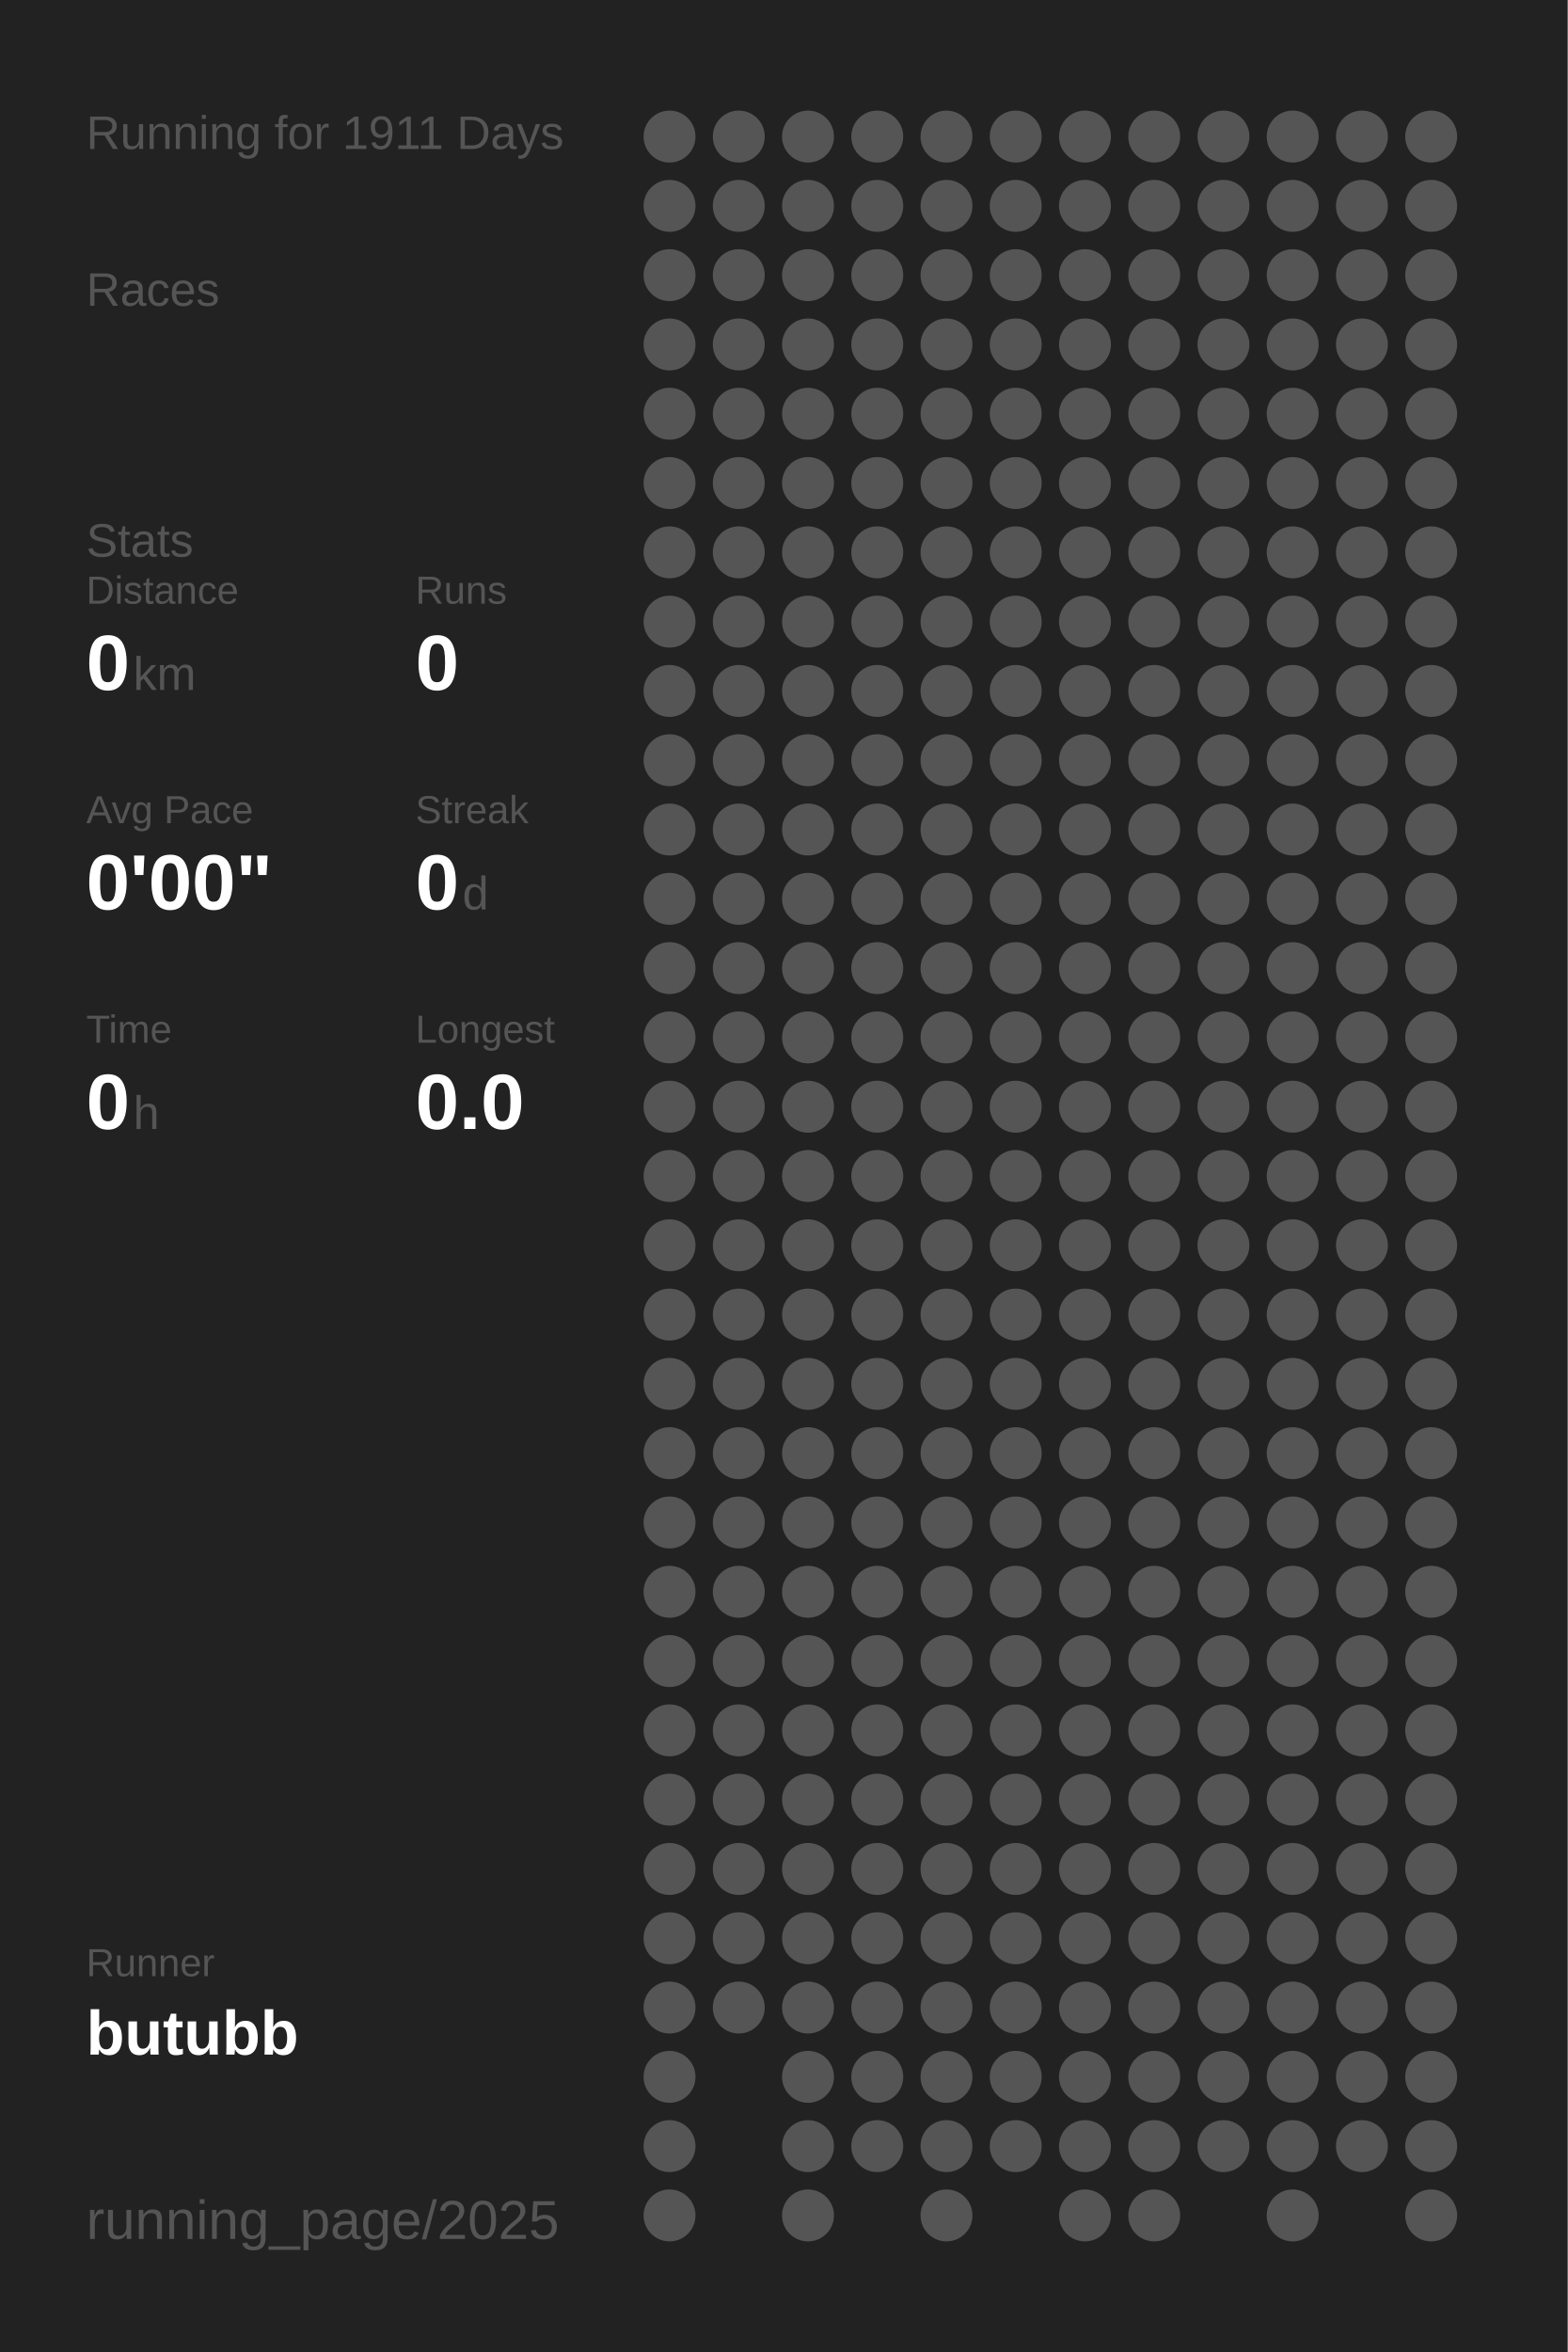
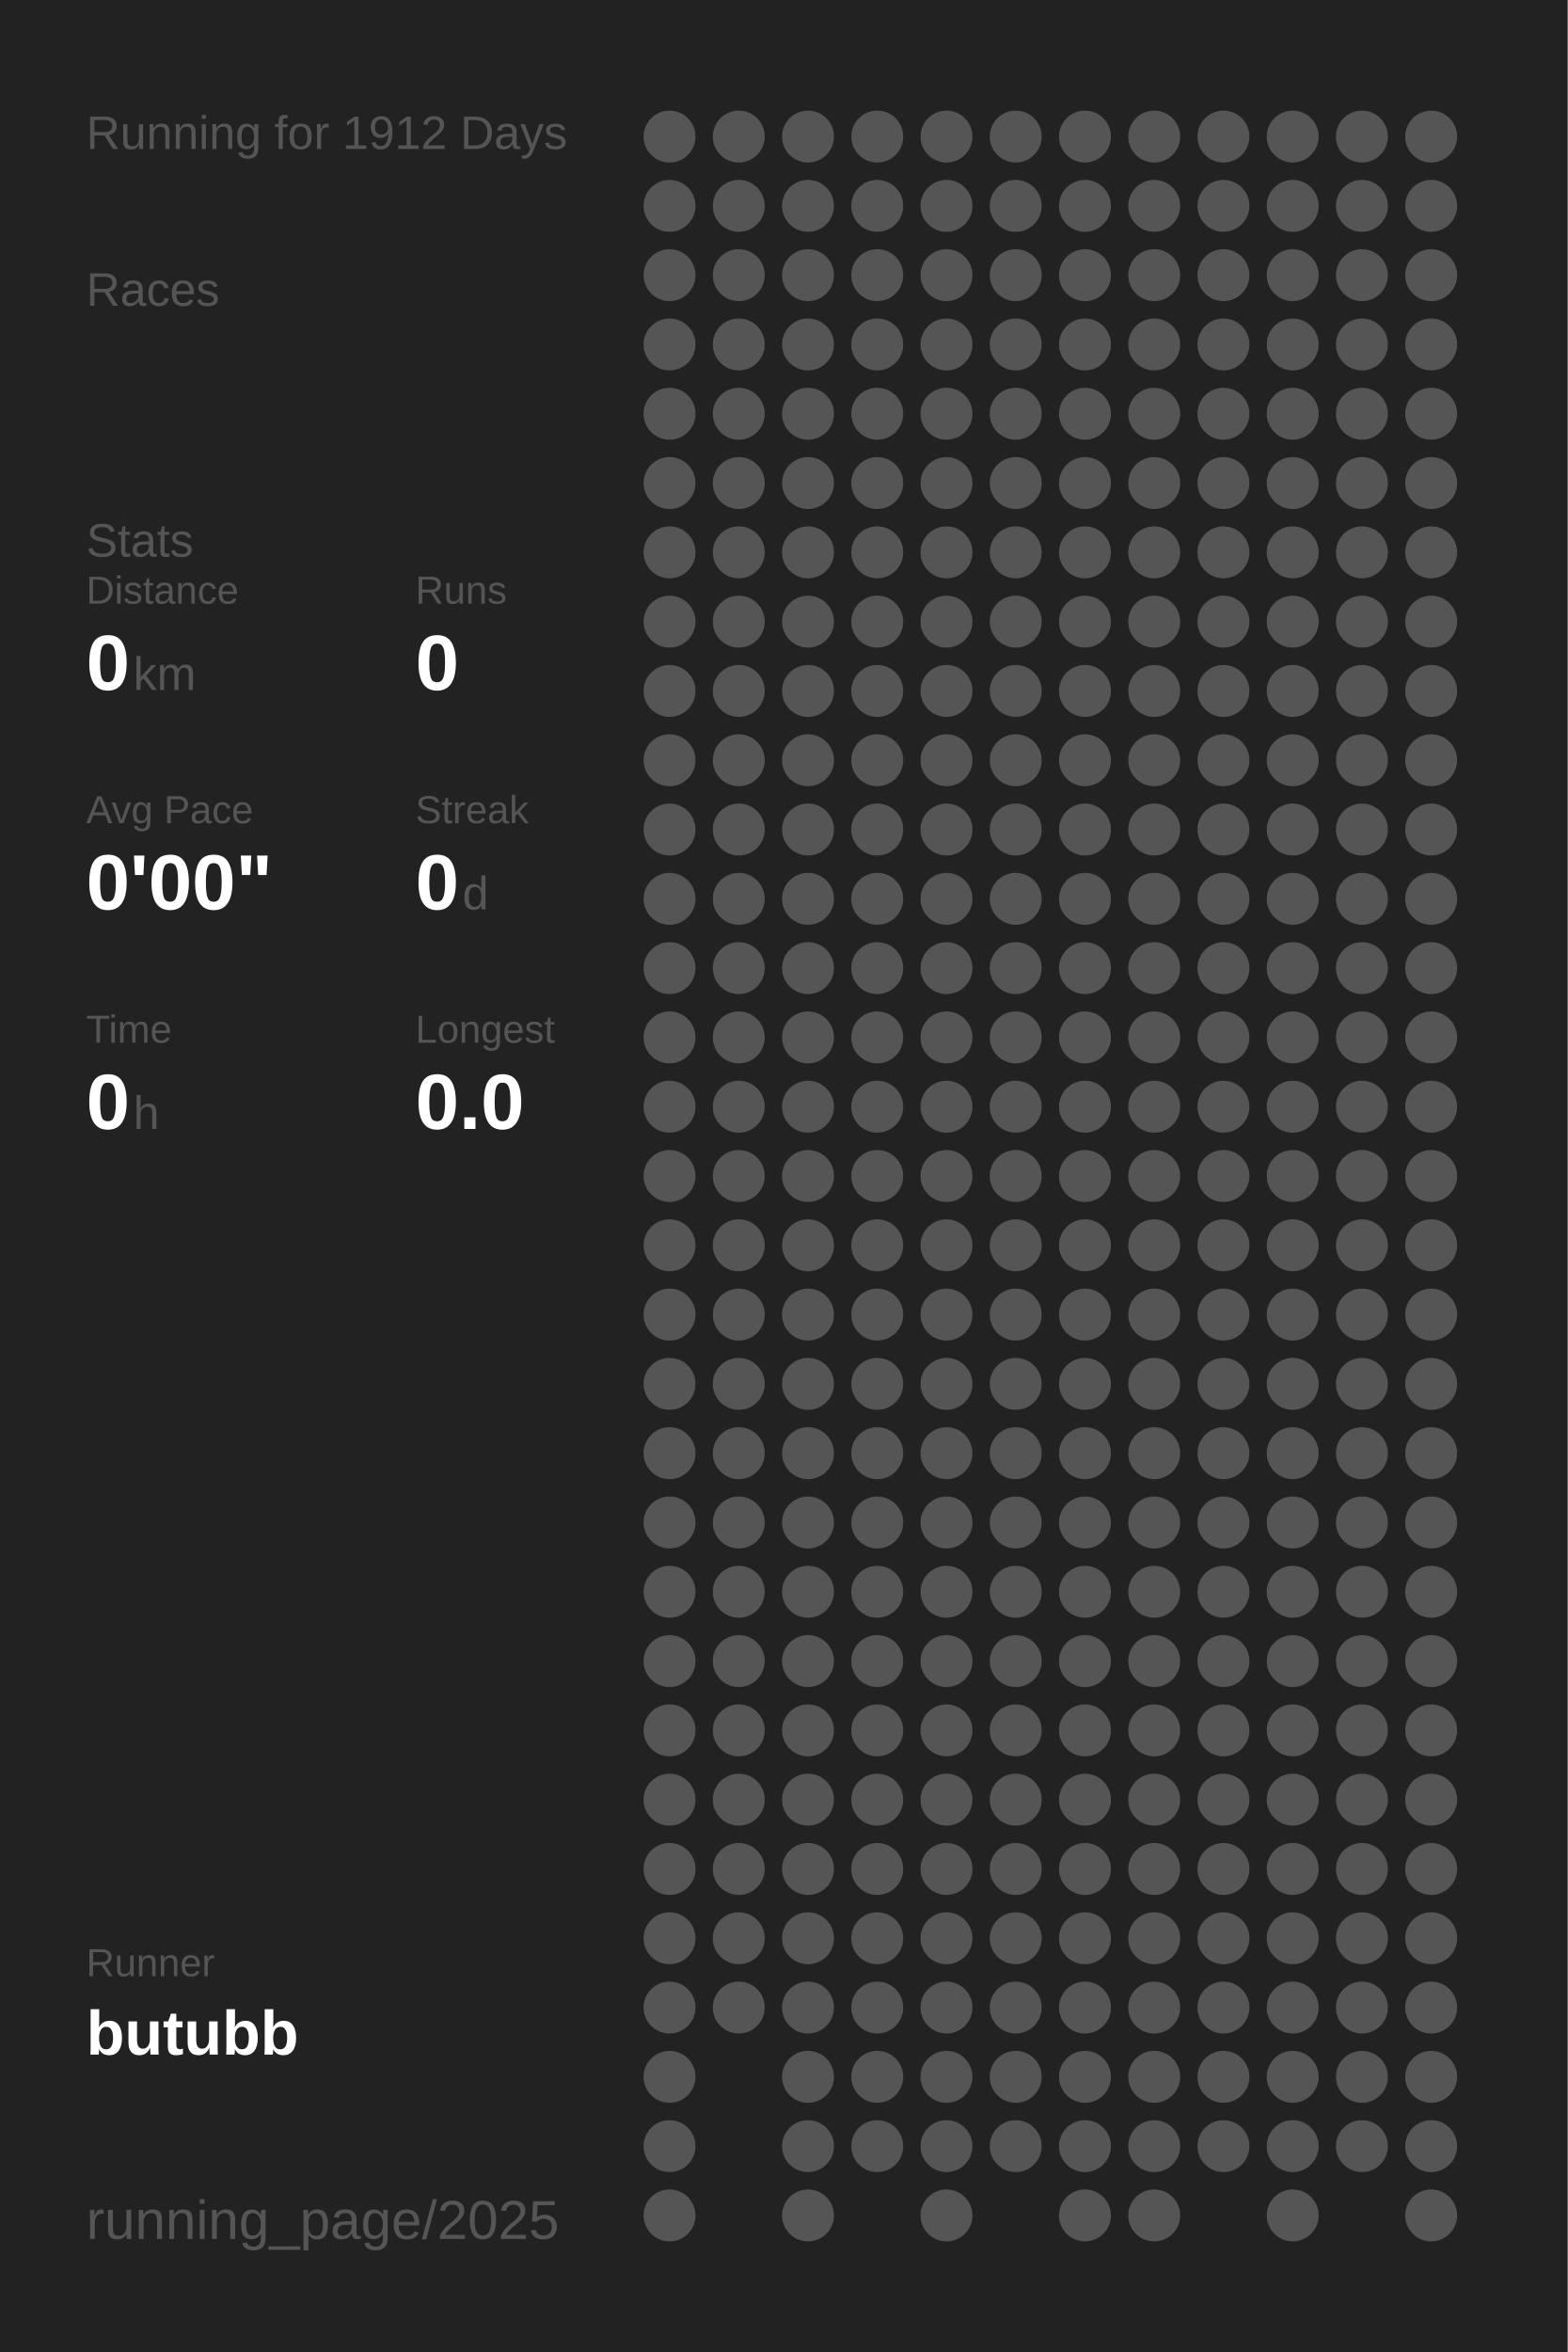
<svg xmlns="http://www.w3.org/2000/svg" baseProfile="full" height="300mm" version="1.1" viewBox="0,0,200,300" width="200mm">
  <defs />
  <rect fill="#222222" height="300" width="200" x="0" y="0" />
-   <text fill="#555555" style="font-size:6px; font-family:Arial;" x="11" y="19">Running for 1911 Days</text>
+   <text fill="#555555" style="font-size:6px; font-family:Arial;" x="11" y="19">Running for 1912 Days</text>
  <text fill="#555555" style="font-size:6px; font-family:Arial;" x="11" y="39">Races</text>
  <text fill="#555555" style="font-size:6px; font-family:Arial;" x="11" y="71">Stats</text>
  <text fill="#555555" style="font-size:5px; font-family:Arial;" x="11" y="77">Distance</text>
  <text fill="#FFFFFF" style="font-size:10px; font-family:Arial; font-weight:bold;" x="11" y="88">0</text>
  <text fill="#555555" style="font-size:6px; font-family:Arial;" x="17" y="88">km</text>
  <text fill="#555555" style="font-size:5px; font-family:Arial;" x="53" y="77">Runs</text>
  <text fill="#FFFFFF" style="font-size:10px; font-family:Arial; font-weight:bold;" x="53" y="88">0</text>
  <text fill="#555555" style="font-size:5px; font-family:Arial;" x="11" y="105">Avg Pace</text>
  <text fill="#FFFFFF" style="font-size:10px; font-family:Arial; font-weight:bold;" x="11" y="116">0'00"</text>
  <text fill="#555555" style="font-size:5px; font-family:Arial;" x="53" y="105">Streak</text>
  <text fill="#FFFFFF" style="font-size:10px; font-family:Arial; font-weight:bold;" x="53" y="116">0</text>
  <text fill="#555555" style="font-size:6px; font-family:Arial;" x="59" y="116">d</text>
  <text fill="#555555" style="font-size:5px; font-family:Arial;" x="11" y="133">Time</text>
  <text fill="#FFFFFF" style="font-size:10px; font-family:Arial; font-weight:bold;" x="11" y="144">0</text>
  <text fill="#555555" style="font-size:6px; font-family:Arial;" x="17" y="144">h</text>
  <text fill="#555555" style="font-size:5px; font-family:Arial;" x="53" y="133">Longest</text>
  <text fill="#FFFFFF" style="font-size:10px; font-family:Arial; font-weight:bold;" x="53" y="144">0.0</text>
  <text fill="#555555" style="font-size:5px; font-family:Arial;" x="11" y="252.065">Runner</text>
  <text fill="#FFFFFF" style="font-size:8px; font-family:Arial; font-weight:bold;" x="11" y="262.065">butubb</text>
  <text fill="#555555" style="font-size:7px; font-family:Arial;" x="11" y="285.581">running_page/2025</text>
  <circle cx="85.417" cy="17.419" fill="#555555" r="3.312" />
  <circle cx="85.417" cy="26.258" fill="#555555" r="3.312" />
  <circle cx="85.417" cy="35.097" fill="#555555" r="3.312" />
  <circle cx="85.417" cy="43.935" fill="#555555" r="3.312" />
  <circle cx="85.417" cy="52.774" fill="#555555" r="3.312" />
  <circle cx="85.417" cy="61.613" fill="#555555" r="3.312" />
  <circle cx="85.417" cy="70.452" fill="#555555" r="3.312" />
  <circle cx="85.417" cy="79.29" fill="#555555" r="3.312" />
  <circle cx="85.417" cy="88.129" fill="#555555" r="3.312" />
  <circle cx="85.417" cy="96.968" fill="#555555" r="3.312" />
  <circle cx="85.417" cy="105.806" fill="#555555" r="3.312" />
  <circle cx="85.417" cy="114.645" fill="#555555" r="3.312" />
  <circle cx="85.417" cy="123.484" fill="#555555" r="3.312" />
  <circle cx="85.417" cy="132.323" fill="#555555" r="3.312" />
  <circle cx="85.417" cy="141.161" fill="#555555" r="3.312" />
  <circle cx="85.417" cy="150" fill="#555555" r="3.312" />
  <circle cx="85.417" cy="158.839" fill="#555555" r="3.312" />
  <circle cx="85.417" cy="167.677" fill="#555555" r="3.312" />
  <circle cx="85.417" cy="176.516" fill="#555555" r="3.312" />
  <circle cx="85.417" cy="185.355" fill="#555555" r="3.312" />
  <circle cx="85.417" cy="194.194" fill="#555555" r="3.312" />
  <circle cx="85.417" cy="203.032" fill="#555555" r="3.312" />
  <circle cx="85.417" cy="211.871" fill="#555555" r="3.312" />
  <circle cx="85.417" cy="220.71" fill="#555555" r="3.312" />
  <circle cx="85.417" cy="229.548" fill="#555555" r="3.312" />
  <circle cx="85.417" cy="238.387" fill="#555555" r="3.312" />
  <circle cx="85.417" cy="247.226" fill="#555555" r="3.312" />
  <circle cx="85.417" cy="256.065" fill="#555555" r="3.312" />
  <circle cx="85.417" cy="264.903" fill="#555555" r="3.312" />
  <circle cx="85.417" cy="273.742" fill="#555555" r="3.312" />
  <circle cx="85.417" cy="282.581" fill="#555555" r="3.312" />
  <circle cx="94.25" cy="17.419" fill="#555555" r="3.312" />
  <circle cx="94.25" cy="26.258" fill="#555555" r="3.312" />
  <circle cx="94.25" cy="35.097" fill="#555555" r="3.312" />
  <circle cx="94.25" cy="43.935" fill="#555555" r="3.312" />
  <circle cx="94.25" cy="52.774" fill="#555555" r="3.312" />
  <circle cx="94.25" cy="61.613" fill="#555555" r="3.312" />
  <circle cx="94.25" cy="70.452" fill="#555555" r="3.312" />
  <circle cx="94.25" cy="79.29" fill="#555555" r="3.312" />
  <circle cx="94.25" cy="88.129" fill="#555555" r="3.312" />
  <circle cx="94.25" cy="96.968" fill="#555555" r="3.312" />
  <circle cx="94.25" cy="105.806" fill="#555555" r="3.312" />
  <circle cx="94.25" cy="114.645" fill="#555555" r="3.312" />
  <circle cx="94.25" cy="123.484" fill="#555555" r="3.312" />
  <circle cx="94.25" cy="132.323" fill="#555555" r="3.312" />
  <circle cx="94.25" cy="141.161" fill="#555555" r="3.312" />
  <circle cx="94.25" cy="150" fill="#555555" r="3.312" />
  <circle cx="94.25" cy="158.839" fill="#555555" r="3.312" />
  <circle cx="94.25" cy="167.677" fill="#555555" r="3.312" />
  <circle cx="94.25" cy="176.516" fill="#555555" r="3.312" />
  <circle cx="94.25" cy="185.355" fill="#555555" r="3.312" />
  <circle cx="94.25" cy="194.194" fill="#555555" r="3.312" />
  <circle cx="94.25" cy="203.032" fill="#555555" r="3.312" />
  <circle cx="94.25" cy="211.871" fill="#555555" r="3.312" />
  <circle cx="94.25" cy="220.71" fill="#555555" r="3.312" />
  <circle cx="94.25" cy="229.548" fill="#555555" r="3.312" />
  <circle cx="94.25" cy="238.387" fill="#555555" r="3.312" />
  <circle cx="94.25" cy="247.226" fill="#555555" r="3.312" />
  <circle cx="94.25" cy="256.065" fill="#555555" r="3.312" />
  <circle cx="103.083" cy="17.419" fill="#555555" r="3.312" />
  <circle cx="103.083" cy="26.258" fill="#555555" r="3.312" />
  <circle cx="103.083" cy="35.097" fill="#555555" r="3.312" />
  <circle cx="103.083" cy="43.935" fill="#555555" r="3.312" />
  <circle cx="103.083" cy="52.774" fill="#555555" r="3.312" />
  <circle cx="103.083" cy="61.613" fill="#555555" r="3.312" />
  <circle cx="103.083" cy="70.452" fill="#555555" r="3.312" />
  <circle cx="103.083" cy="79.29" fill="#555555" r="3.312" />
  <circle cx="103.083" cy="88.129" fill="#555555" r="3.312" />
  <circle cx="103.083" cy="96.968" fill="#555555" r="3.312" />
  <circle cx="103.083" cy="105.806" fill="#555555" r="3.312" />
  <circle cx="103.083" cy="114.645" fill="#555555" r="3.312" />
  <circle cx="103.083" cy="123.484" fill="#555555" r="3.312" />
  <circle cx="103.083" cy="132.323" fill="#555555" r="3.312" />
  <circle cx="103.083" cy="141.161" fill="#555555" r="3.312" />
  <circle cx="103.083" cy="150" fill="#555555" r="3.312" />
  <circle cx="103.083" cy="158.839" fill="#555555" r="3.312" />
  <circle cx="103.083" cy="167.677" fill="#555555" r="3.312" />
  <circle cx="103.083" cy="176.516" fill="#555555" r="3.312" />
  <circle cx="103.083" cy="185.355" fill="#555555" r="3.312" />
  <circle cx="103.083" cy="194.194" fill="#555555" r="3.312" />
  <circle cx="103.083" cy="203.032" fill="#555555" r="3.312" />
  <circle cx="103.083" cy="211.871" fill="#555555" r="3.312" />
  <circle cx="103.083" cy="220.71" fill="#555555" r="3.312" />
  <circle cx="103.083" cy="229.548" fill="#555555" r="3.312" />
  <circle cx="103.083" cy="238.387" fill="#555555" r="3.312" />
  <circle cx="103.083" cy="247.226" fill="#555555" r="3.312" />
  <circle cx="103.083" cy="256.065" fill="#555555" r="3.312" />
  <circle cx="103.083" cy="264.903" fill="#555555" r="3.312" />
  <circle cx="103.083" cy="273.742" fill="#555555" r="3.312" />
  <circle cx="103.083" cy="282.581" fill="#555555" r="3.312" />
  <circle cx="111.917" cy="17.419" fill="#555555" r="3.312" />
  <circle cx="111.917" cy="26.258" fill="#555555" r="3.312" />
  <circle cx="111.917" cy="35.097" fill="#555555" r="3.312" />
  <circle cx="111.917" cy="43.935" fill="#555555" r="3.312" />
  <circle cx="111.917" cy="52.774" fill="#555555" r="3.312" />
  <circle cx="111.917" cy="61.613" fill="#555555" r="3.312" />
  <circle cx="111.917" cy="70.452" fill="#555555" r="3.312" />
  <circle cx="111.917" cy="79.29" fill="#555555" r="3.312" />
  <circle cx="111.917" cy="88.129" fill="#555555" r="3.312" />
  <circle cx="111.917" cy="96.968" fill="#555555" r="3.312" />
  <circle cx="111.917" cy="105.806" fill="#555555" r="3.312" />
  <circle cx="111.917" cy="114.645" fill="#555555" r="3.312" />
  <circle cx="111.917" cy="123.484" fill="#555555" r="3.312" />
  <circle cx="111.917" cy="132.323" fill="#555555" r="3.312" />
  <circle cx="111.917" cy="141.161" fill="#555555" r="3.312" />
  <circle cx="111.917" cy="150" fill="#555555" r="3.312" />
  <circle cx="111.917" cy="158.839" fill="#555555" r="3.312" />
  <circle cx="111.917" cy="167.677" fill="#555555" r="3.312" />
  <circle cx="111.917" cy="176.516" fill="#555555" r="3.312" />
  <circle cx="111.917" cy="185.355" fill="#555555" r="3.312" />
  <circle cx="111.917" cy="194.194" fill="#555555" r="3.312" />
  <circle cx="111.917" cy="203.032" fill="#555555" r="3.312" />
  <circle cx="111.917" cy="211.871" fill="#555555" r="3.312" />
  <circle cx="111.917" cy="220.71" fill="#555555" r="3.312" />
  <circle cx="111.917" cy="229.548" fill="#555555" r="3.312" />
  <circle cx="111.917" cy="238.387" fill="#555555" r="3.312" />
  <circle cx="111.917" cy="247.226" fill="#555555" r="3.312" />
  <circle cx="111.917" cy="256.065" fill="#555555" r="3.312" />
  <circle cx="111.917" cy="264.903" fill="#555555" r="3.312" />
  <circle cx="111.917" cy="273.742" fill="#555555" r="3.312" />
  <circle cx="120.75" cy="17.419" fill="#555555" r="3.312" />
  <circle cx="120.75" cy="26.258" fill="#555555" r="3.312" />
  <circle cx="120.75" cy="35.097" fill="#555555" r="3.312" />
  <circle cx="120.75" cy="43.935" fill="#555555" r="3.312" />
  <circle cx="120.75" cy="52.774" fill="#555555" r="3.312" />
  <circle cx="120.75" cy="61.613" fill="#555555" r="3.312" />
  <circle cx="120.75" cy="70.452" fill="#555555" r="3.312" />
  <circle cx="120.75" cy="79.29" fill="#555555" r="3.312" />
  <circle cx="120.75" cy="88.129" fill="#555555" r="3.312" />
  <circle cx="120.75" cy="96.968" fill="#555555" r="3.312" />
  <circle cx="120.75" cy="105.806" fill="#555555" r="3.312" />
  <circle cx="120.75" cy="114.645" fill="#555555" r="3.312" />
  <circle cx="120.75" cy="123.484" fill="#555555" r="3.312" />
  <circle cx="120.75" cy="132.323" fill="#555555" r="3.312" />
  <circle cx="120.75" cy="141.161" fill="#555555" r="3.312" />
  <circle cx="120.75" cy="150" fill="#555555" r="3.312" />
  <circle cx="120.75" cy="158.839" fill="#555555" r="3.312" />
  <circle cx="120.75" cy="167.677" fill="#555555" r="3.312" />
  <circle cx="120.75" cy="176.516" fill="#555555" r="3.312" />
  <circle cx="120.75" cy="185.355" fill="#555555" r="3.312" />
  <circle cx="120.75" cy="194.194" fill="#555555" r="3.312" />
  <circle cx="120.75" cy="203.032" fill="#555555" r="3.312" />
  <circle cx="120.75" cy="211.871" fill="#555555" r="3.312" />
  <circle cx="120.75" cy="220.71" fill="#555555" r="3.312" />
  <circle cx="120.75" cy="229.548" fill="#555555" r="3.312" />
  <circle cx="120.75" cy="238.387" fill="#555555" r="3.312" />
  <circle cx="120.75" cy="247.226" fill="#555555" r="3.312" />
  <circle cx="120.75" cy="256.065" fill="#555555" r="3.312" />
  <circle cx="120.75" cy="264.903" fill="#555555" r="3.312" />
  <circle cx="120.75" cy="273.742" fill="#555555" r="3.312" />
  <circle cx="120.75" cy="282.581" fill="#555555" r="3.312" />
  <circle cx="129.583" cy="17.419" fill="#555555" r="3.312" />
  <circle cx="129.583" cy="26.258" fill="#555555" r="3.312" />
  <circle cx="129.583" cy="35.097" fill="#555555" r="3.312" />
  <circle cx="129.583" cy="43.935" fill="#555555" r="3.312" />
  <circle cx="129.583" cy="52.774" fill="#555555" r="3.312" />
  <circle cx="129.583" cy="61.613" fill="#555555" r="3.312" />
  <circle cx="129.583" cy="70.452" fill="#555555" r="3.312" />
  <circle cx="129.583" cy="79.29" fill="#555555" r="3.312" />
  <circle cx="129.583" cy="88.129" fill="#555555" r="3.312" />
  <circle cx="129.583" cy="96.968" fill="#555555" r="3.312" />
  <circle cx="129.583" cy="105.806" fill="#555555" r="3.312" />
  <circle cx="129.583" cy="114.645" fill="#555555" r="3.312" />
  <circle cx="129.583" cy="123.484" fill="#555555" r="3.312" />
  <circle cx="129.583" cy="132.323" fill="#555555" r="3.312" />
  <circle cx="129.583" cy="141.161" fill="#555555" r="3.312" />
  <circle cx="129.583" cy="150" fill="#555555" r="3.312" />
  <circle cx="129.583" cy="158.839" fill="#555555" r="3.312" />
  <circle cx="129.583" cy="167.677" fill="#555555" r="3.312" />
  <circle cx="129.583" cy="176.516" fill="#555555" r="3.312" />
  <circle cx="129.583" cy="185.355" fill="#555555" r="3.312" />
  <circle cx="129.583" cy="194.194" fill="#555555" r="3.312" />
  <circle cx="129.583" cy="203.032" fill="#555555" r="3.312" />
  <circle cx="129.583" cy="211.871" fill="#555555" r="3.312" />
  <circle cx="129.583" cy="220.71" fill="#555555" r="3.312" />
  <circle cx="129.583" cy="229.548" fill="#555555" r="3.312" />
  <circle cx="129.583" cy="238.387" fill="#555555" r="3.312" />
  <circle cx="129.583" cy="247.226" fill="#555555" r="3.312" />
  <circle cx="129.583" cy="256.065" fill="#555555" r="3.312" />
  <circle cx="129.583" cy="264.903" fill="#555555" r="3.312" />
  <circle cx="129.583" cy="273.742" fill="#555555" r="3.312" />
  <circle cx="138.417" cy="17.419" fill="#555555" r="3.312" />
  <circle cx="138.417" cy="26.258" fill="#555555" r="3.312" />
  <circle cx="138.417" cy="35.097" fill="#555555" r="3.312" />
  <circle cx="138.417" cy="43.935" fill="#555555" r="3.312" />
  <circle cx="138.417" cy="52.774" fill="#555555" r="3.312" />
  <circle cx="138.417" cy="61.613" fill="#555555" r="3.312" />
  <circle cx="138.417" cy="70.452" fill="#555555" r="3.312" />
  <circle cx="138.417" cy="79.29" fill="#555555" r="3.312" />
  <circle cx="138.417" cy="88.129" fill="#555555" r="3.312" />
  <circle cx="138.417" cy="96.968" fill="#555555" r="3.312" />
  <circle cx="138.417" cy="105.806" fill="#555555" r="3.312" />
  <circle cx="138.417" cy="114.645" fill="#555555" r="3.312" />
  <circle cx="138.417" cy="123.484" fill="#555555" r="3.312" />
  <circle cx="138.417" cy="132.323" fill="#555555" r="3.312" />
  <circle cx="138.417" cy="141.161" fill="#555555" r="3.312" />
  <circle cx="138.417" cy="150" fill="#555555" r="3.312" />
  <circle cx="138.417" cy="158.839" fill="#555555" r="3.312" />
  <circle cx="138.417" cy="167.677" fill="#555555" r="3.312" />
  <circle cx="138.417" cy="176.516" fill="#555555" r="3.312" />
  <circle cx="138.417" cy="185.355" fill="#555555" r="3.312" />
  <circle cx="138.417" cy="194.194" fill="#555555" r="3.312" />
  <circle cx="138.417" cy="203.032" fill="#555555" r="3.312" />
  <circle cx="138.417" cy="211.871" fill="#555555" r="3.312" />
  <circle cx="138.417" cy="220.71" fill="#555555" r="3.312" />
  <circle cx="138.417" cy="229.548" fill="#555555" r="3.312" />
  <circle cx="138.417" cy="238.387" fill="#555555" r="3.312" />
  <circle cx="138.417" cy="247.226" fill="#555555" r="3.312" />
  <circle cx="138.417" cy="256.065" fill="#555555" r="3.312" />
  <circle cx="138.417" cy="264.903" fill="#555555" r="3.312" />
  <circle cx="138.417" cy="273.742" fill="#555555" r="3.312" />
  <circle cx="138.417" cy="282.581" fill="#555555" r="3.312" />
  <circle cx="147.25" cy="17.419" fill="#555555" r="3.312" />
  <circle cx="147.25" cy="26.258" fill="#555555" r="3.312" />
  <circle cx="147.25" cy="35.097" fill="#555555" r="3.312" />
  <circle cx="147.25" cy="43.935" fill="#555555" r="3.312" />
  <circle cx="147.25" cy="52.774" fill="#555555" r="3.312" />
  <circle cx="147.25" cy="61.613" fill="#555555" r="3.312" />
  <circle cx="147.25" cy="70.452" fill="#555555" r="3.312" />
  <circle cx="147.25" cy="79.29" fill="#555555" r="3.312" />
  <circle cx="147.25" cy="88.129" fill="#555555" r="3.312" />
  <circle cx="147.25" cy="96.968" fill="#555555" r="3.312" />
  <circle cx="147.25" cy="105.806" fill="#555555" r="3.312" />
  <circle cx="147.25" cy="114.645" fill="#555555" r="3.312" />
  <circle cx="147.25" cy="123.484" fill="#555555" r="3.312" />
  <circle cx="147.25" cy="132.323" fill="#555555" r="3.312" />
  <circle cx="147.25" cy="141.161" fill="#555555" r="3.312" />
  <circle cx="147.25" cy="150" fill="#555555" r="3.312" />
  <circle cx="147.25" cy="158.839" fill="#555555" r="3.312" />
  <circle cx="147.25" cy="167.677" fill="#555555" r="3.312" />
  <circle cx="147.25" cy="176.516" fill="#555555" r="3.312" />
  <circle cx="147.25" cy="185.355" fill="#555555" r="3.312" />
  <circle cx="147.25" cy="194.194" fill="#555555" r="3.312" />
  <circle cx="147.25" cy="203.032" fill="#555555" r="3.312" />
  <circle cx="147.25" cy="211.871" fill="#555555" r="3.312" />
  <circle cx="147.25" cy="220.71" fill="#555555" r="3.312" />
  <circle cx="147.25" cy="229.548" fill="#555555" r="3.312" />
  <circle cx="147.25" cy="238.387" fill="#555555" r="3.312" />
  <circle cx="147.25" cy="247.226" fill="#555555" r="3.312" />
  <circle cx="147.25" cy="256.065" fill="#555555" r="3.312" />
  <circle cx="147.25" cy="264.903" fill="#555555" r="3.312" />
  <circle cx="147.25" cy="273.742" fill="#555555" r="3.312" />
  <circle cx="147.25" cy="282.581" fill="#555555" r="3.312" />
  <circle cx="156.083" cy="17.419" fill="#555555" r="3.312" />
  <circle cx="156.083" cy="26.258" fill="#555555" r="3.312" />
  <circle cx="156.083" cy="35.097" fill="#555555" r="3.312" />
  <circle cx="156.083" cy="43.935" fill="#555555" r="3.312" />
  <circle cx="156.083" cy="52.774" fill="#555555" r="3.312" />
  <circle cx="156.083" cy="61.613" fill="#555555" r="3.312" />
  <circle cx="156.083" cy="70.452" fill="#555555" r="3.312" />
  <circle cx="156.083" cy="79.29" fill="#555555" r="3.312" />
  <circle cx="156.083" cy="88.129" fill="#555555" r="3.312" />
  <circle cx="156.083" cy="96.968" fill="#555555" r="3.312" />
  <circle cx="156.083" cy="105.806" fill="#555555" r="3.312" />
  <circle cx="156.083" cy="114.645" fill="#555555" r="3.312" />
  <circle cx="156.083" cy="123.484" fill="#555555" r="3.312" />
  <circle cx="156.083" cy="132.323" fill="#555555" r="3.312" />
  <circle cx="156.083" cy="141.161" fill="#555555" r="3.312" />
  <circle cx="156.083" cy="150" fill="#555555" r="3.312" />
  <circle cx="156.083" cy="158.839" fill="#555555" r="3.312" />
  <circle cx="156.083" cy="167.677" fill="#555555" r="3.312" />
  <circle cx="156.083" cy="176.516" fill="#555555" r="3.312" />
  <circle cx="156.083" cy="185.355" fill="#555555" r="3.312" />
  <circle cx="156.083" cy="194.194" fill="#555555" r="3.312" />
  <circle cx="156.083" cy="203.032" fill="#555555" r="3.312" />
  <circle cx="156.083" cy="211.871" fill="#555555" r="3.312" />
  <circle cx="156.083" cy="220.71" fill="#555555" r="3.312" />
  <circle cx="156.083" cy="229.548" fill="#555555" r="3.312" />
  <circle cx="156.083" cy="238.387" fill="#555555" r="3.312" />
  <circle cx="156.083" cy="247.226" fill="#555555" r="3.312" />
  <circle cx="156.083" cy="256.065" fill="#555555" r="3.312" />
  <circle cx="156.083" cy="264.903" fill="#555555" r="3.312" />
  <circle cx="156.083" cy="273.742" fill="#555555" r="3.312" />
  <circle cx="164.917" cy="17.419" fill="#555555" r="3.312" />
  <circle cx="164.917" cy="26.258" fill="#555555" r="3.312" />
  <circle cx="164.917" cy="35.097" fill="#555555" r="3.312" />
  <circle cx="164.917" cy="43.935" fill="#555555" r="3.312" />
  <circle cx="164.917" cy="52.774" fill="#555555" r="3.312" />
  <circle cx="164.917" cy="61.613" fill="#555555" r="3.312" />
  <circle cx="164.917" cy="70.452" fill="#555555" r="3.312" />
  <circle cx="164.917" cy="79.29" fill="#555555" r="3.312" />
  <circle cx="164.917" cy="88.129" fill="#555555" r="3.312" />
  <circle cx="164.917" cy="96.968" fill="#555555" r="3.312" />
  <circle cx="164.917" cy="105.806" fill="#555555" r="3.312" />
  <circle cx="164.917" cy="114.645" fill="#555555" r="3.312" />
  <circle cx="164.917" cy="123.484" fill="#555555" r="3.312" />
  <circle cx="164.917" cy="132.323" fill="#555555" r="3.312" />
  <circle cx="164.917" cy="141.161" fill="#555555" r="3.312" />
  <circle cx="164.917" cy="150" fill="#555555" r="3.312" />
  <circle cx="164.917" cy="158.839" fill="#555555" r="3.312" />
  <circle cx="164.917" cy="167.677" fill="#555555" r="3.312" />
  <circle cx="164.917" cy="176.516" fill="#555555" r="3.312" />
  <circle cx="164.917" cy="185.355" fill="#555555" r="3.312" />
  <circle cx="164.917" cy="194.194" fill="#555555" r="3.312" />
  <circle cx="164.917" cy="203.032" fill="#555555" r="3.312" />
  <circle cx="164.917" cy="211.871" fill="#555555" r="3.312" />
  <circle cx="164.917" cy="220.71" fill="#555555" r="3.312" />
  <circle cx="164.917" cy="229.548" fill="#555555" r="3.312" />
  <circle cx="164.917" cy="238.387" fill="#555555" r="3.312" />
  <circle cx="164.917" cy="247.226" fill="#555555" r="3.312" />
  <circle cx="164.917" cy="256.065" fill="#555555" r="3.312" />
  <circle cx="164.917" cy="264.903" fill="#555555" r="3.312" />
  <circle cx="164.917" cy="273.742" fill="#555555" r="3.312" />
  <circle cx="164.917" cy="282.581" fill="#555555" r="3.312" />
  <circle cx="173.75" cy="17.419" fill="#555555" r="3.312" />
  <circle cx="173.75" cy="26.258" fill="#555555" r="3.312" />
  <circle cx="173.75" cy="35.097" fill="#555555" r="3.312" />
  <circle cx="173.75" cy="43.935" fill="#555555" r="3.312" />
  <circle cx="173.75" cy="52.774" fill="#555555" r="3.312" />
  <circle cx="173.75" cy="61.613" fill="#555555" r="3.312" />
  <circle cx="173.75" cy="70.452" fill="#555555" r="3.312" />
  <circle cx="173.75" cy="79.29" fill="#555555" r="3.312" />
  <circle cx="173.75" cy="88.129" fill="#555555" r="3.312" />
  <circle cx="173.75" cy="96.968" fill="#555555" r="3.312" />
  <circle cx="173.75" cy="105.806" fill="#555555" r="3.312" />
  <circle cx="173.75" cy="114.645" fill="#555555" r="3.312" />
  <circle cx="173.75" cy="123.484" fill="#555555" r="3.312" />
  <circle cx="173.75" cy="132.323" fill="#555555" r="3.312" />
  <circle cx="173.75" cy="141.161" fill="#555555" r="3.312" />
  <circle cx="173.75" cy="150" fill="#555555" r="3.312" />
  <circle cx="173.75" cy="158.839" fill="#555555" r="3.312" />
  <circle cx="173.75" cy="167.677" fill="#555555" r="3.312" />
  <circle cx="173.75" cy="176.516" fill="#555555" r="3.312" />
  <circle cx="173.75" cy="185.355" fill="#555555" r="3.312" />
  <circle cx="173.75" cy="194.194" fill="#555555" r="3.312" />
  <circle cx="173.75" cy="203.032" fill="#555555" r="3.312" />
  <circle cx="173.75" cy="211.871" fill="#555555" r="3.312" />
  <circle cx="173.75" cy="220.71" fill="#555555" r="3.312" />
  <circle cx="173.75" cy="229.548" fill="#555555" r="3.312" />
  <circle cx="173.75" cy="238.387" fill="#555555" r="3.312" />
  <circle cx="173.75" cy="247.226" fill="#555555" r="3.312" />
  <circle cx="173.75" cy="256.065" fill="#555555" r="3.312" />
  <circle cx="173.75" cy="264.903" fill="#555555" r="3.312" />
  <circle cx="173.75" cy="273.742" fill="#555555" r="3.312" />
  <circle cx="182.583" cy="17.419" fill="#555555" r="3.312" />
  <circle cx="182.583" cy="26.258" fill="#555555" r="3.312" />
  <circle cx="182.583" cy="35.097" fill="#555555" r="3.312" />
  <circle cx="182.583" cy="43.935" fill="#555555" r="3.312" />
  <circle cx="182.583" cy="52.774" fill="#555555" r="3.312" />
  <circle cx="182.583" cy="61.613" fill="#555555" r="3.312" />
  <circle cx="182.583" cy="70.452" fill="#555555" r="3.312" />
  <circle cx="182.583" cy="79.29" fill="#555555" r="3.312" />
  <circle cx="182.583" cy="88.129" fill="#555555" r="3.312" />
  <circle cx="182.583" cy="96.968" fill="#555555" r="3.312" />
  <circle cx="182.583" cy="105.806" fill="#555555" r="3.312" />
  <circle cx="182.583" cy="114.645" fill="#555555" r="3.312" />
  <circle cx="182.583" cy="123.484" fill="#555555" r="3.312" />
  <circle cx="182.583" cy="132.323" fill="#555555" r="3.312" />
  <circle cx="182.583" cy="141.161" fill="#555555" r="3.312" />
  <circle cx="182.583" cy="150" fill="#555555" r="3.312" />
  <circle cx="182.583" cy="158.839" fill="#555555" r="3.312" />
  <circle cx="182.583" cy="167.677" fill="#555555" r="3.312" />
  <circle cx="182.583" cy="176.516" fill="#555555" r="3.312" />
  <circle cx="182.583" cy="185.355" fill="#555555" r="3.312" />
  <circle cx="182.583" cy="194.194" fill="#555555" r="3.312" />
  <circle cx="182.583" cy="203.032" fill="#555555" r="3.312" />
  <circle cx="182.583" cy="211.871" fill="#555555" r="3.312" />
  <circle cx="182.583" cy="220.71" fill="#555555" r="3.312" />
  <circle cx="182.583" cy="229.548" fill="#555555" r="3.312" />
  <circle cx="182.583" cy="238.387" fill="#555555" r="3.312" />
  <circle cx="182.583" cy="247.226" fill="#555555" r="3.312" />
  <circle cx="182.583" cy="256.065" fill="#555555" r="3.312" />
  <circle cx="182.583" cy="264.903" fill="#555555" r="3.312" />
  <circle cx="182.583" cy="273.742" fill="#555555" r="3.312" />
  <circle cx="182.583" cy="282.581" fill="#555555" r="3.312" />
</svg>
